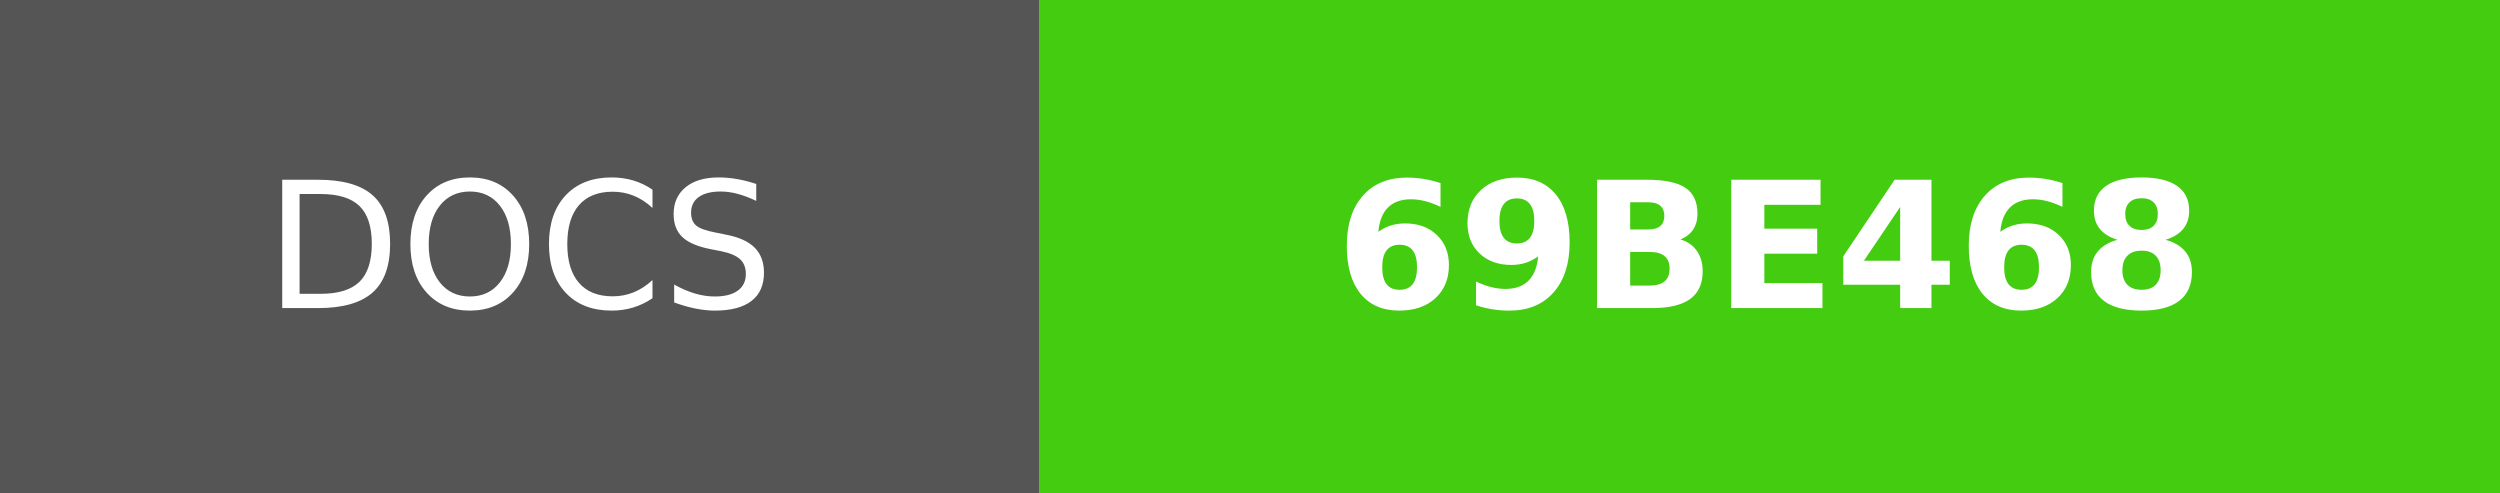
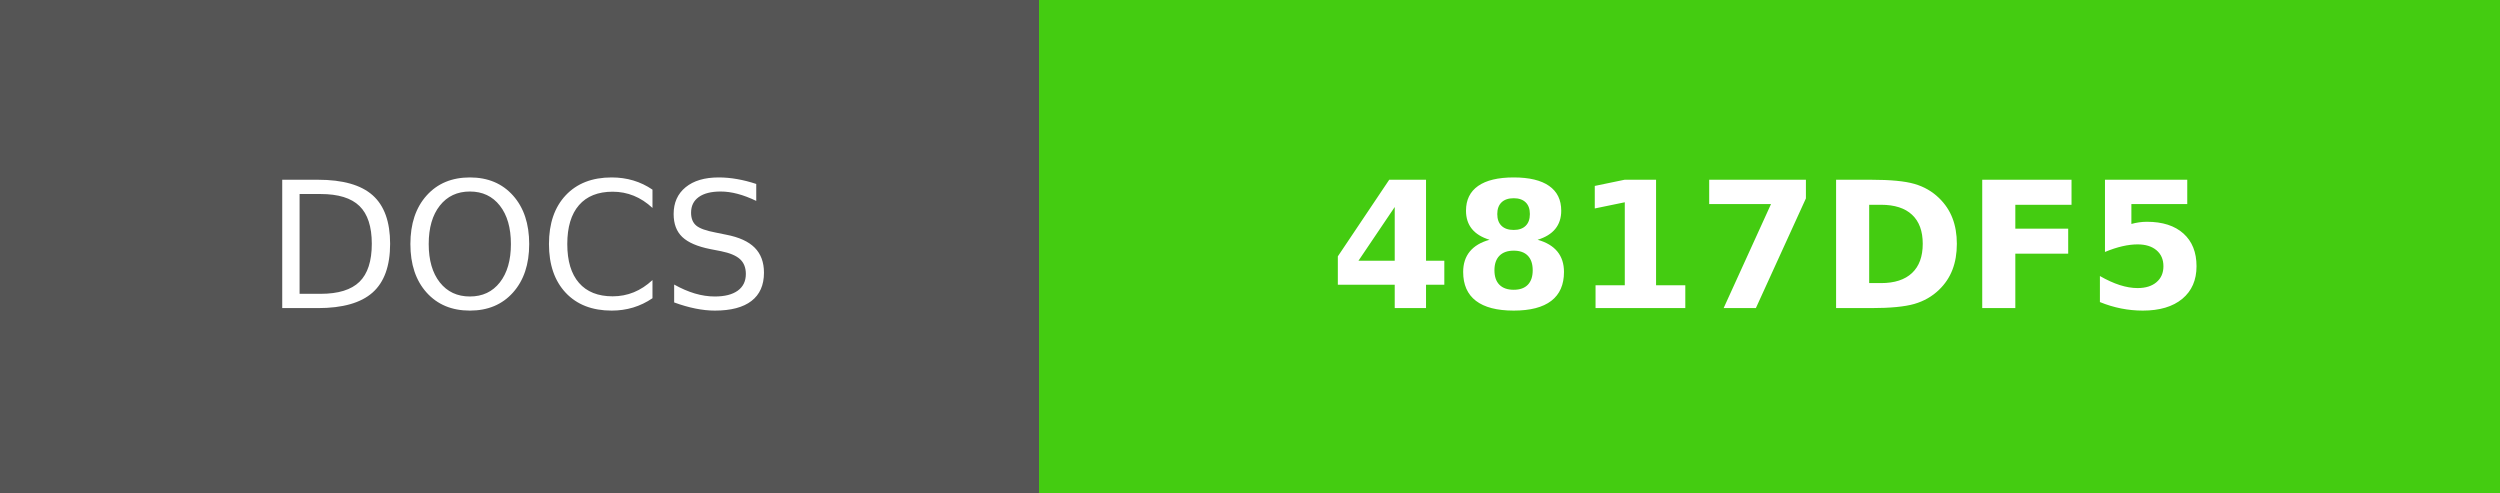
- <svg xmlns="http://www.w3.org/2000/svg" width="142" height="28" role="img" aria-label="DOCS: 69BE468">
+ <svg xmlns="http://www.w3.org/2000/svg" width="142" height="28" role="img" aria-label="DOCS: 4817DF5">
  <g shape-rendering="crispEdges">
    <rect width="59" height="28" fill="#555" />
    <rect x="59" width="83" height="28" fill="#4c1" />
  </g>
  <g fill="#fff" text-anchor="middle" font-family="Verdana,Geneva,DejaVu Sans,sans-serif" text-rendering="geometricPrecision" font-size="100">
    <text fill="#fff" x="295" y="175" transform="scale(.1)" textLength="350">DOCS</text>
-     <text fill="#fff" x="1005" y="175" font-weight="bold" transform="scale(.1)" textLength="590">69BE468</text>
+     <text fill="#fff" x="1005" y="175" font-weight="bold" transform="scale(.1)" textLength="590">4817DF5</text>
  </g>
</svg>
